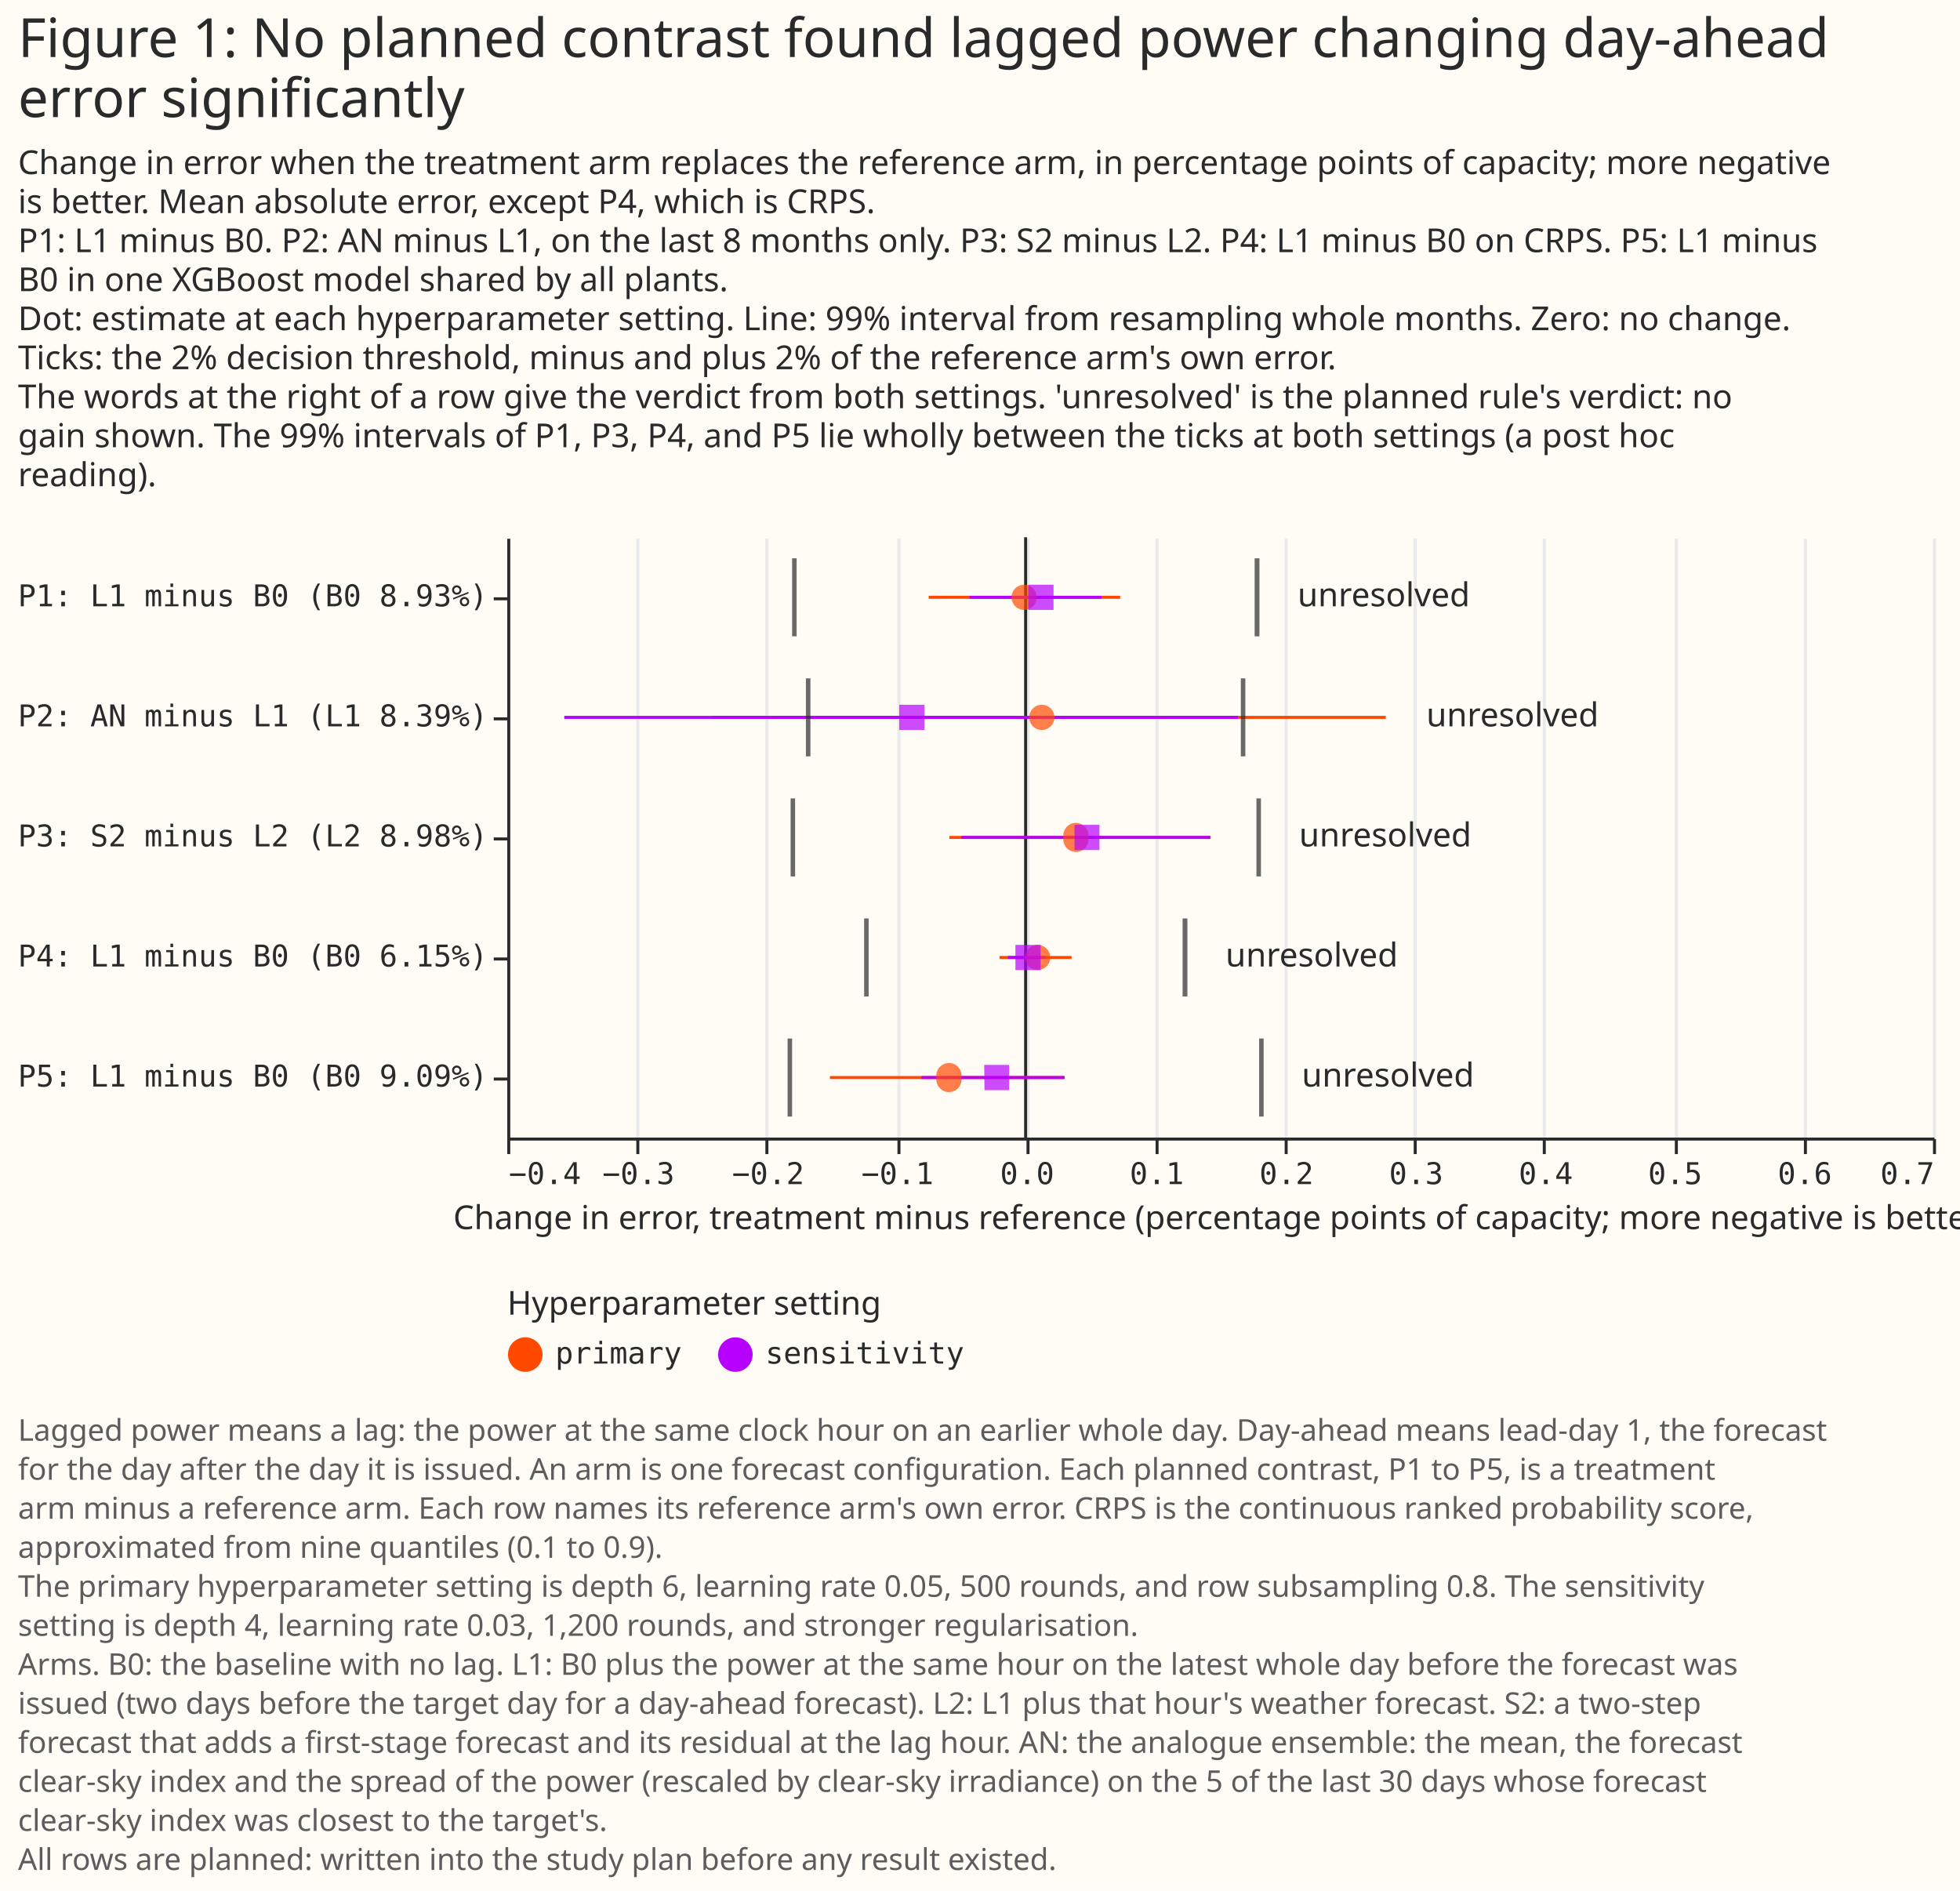
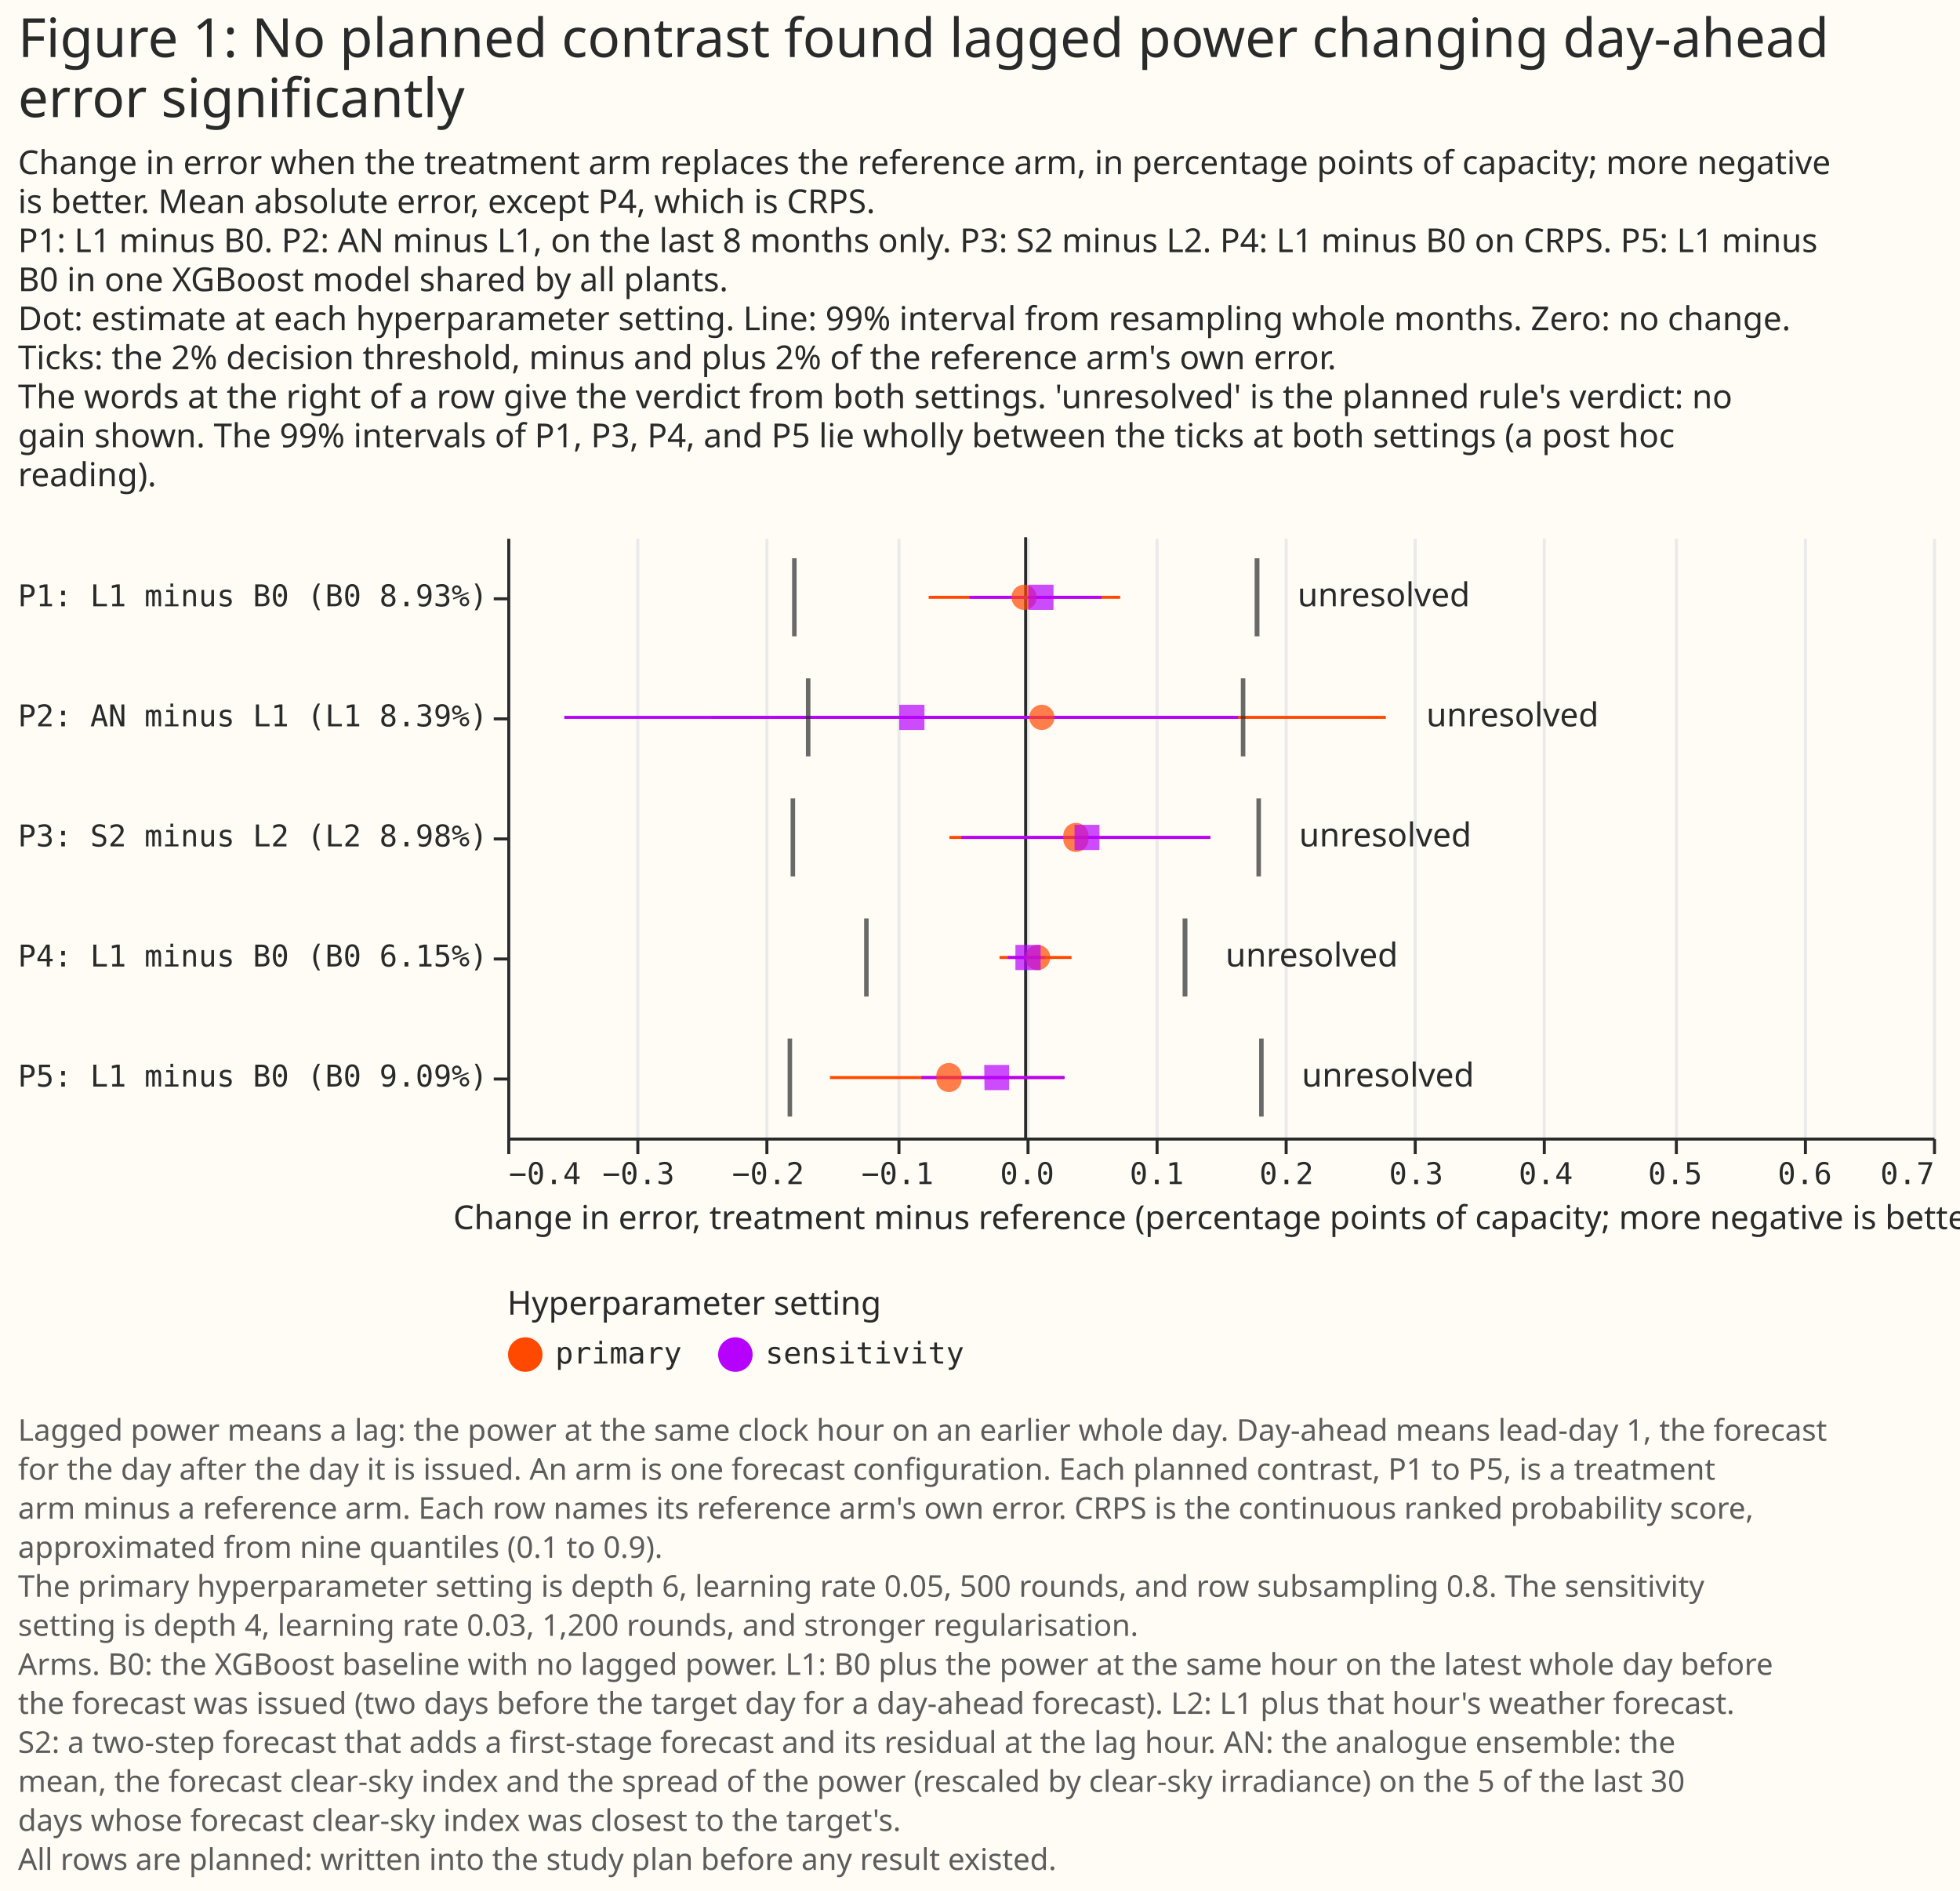
<svg xmlns="http://www.w3.org/2000/svg" width="653" height="630" class="marks" viewBox="0 0 653 630">
  <path fill="#fffbf5" d="M0 0h653v630H0z" />
  <g fill="none" stroke-miterlimit="10" aria-roledescription="group mark container" class="mark-group role-frame root">
    <path d="M169 179h475z" aria-hidden="true" class="background" />
    <g aria-roledescription="group mark container" class="mark-group role-scope concat_0_group">
      <g aria-roledescription="group mark container" class="mark-group role-scope concat_0_concat_0_group">
        <path fill="#fffbf5" d="M169 179h475v200H169Z" aria-hidden="true" class="background" />
        <g aria-hidden="true" class="mark-group role-axis">
          <path stroke="#eaeaea" d="M169.5 379.5v-200m43 200v-200m43 200v-200m44 200v-200m43 200v-200m43 200v-200m43 200v-200m43 200v-200m43 200v-200m44 200v-200m43 200v-200m43 200v-200" class="mark-rule role-axis-grid" pointer-events="none" />
        </g>
        <g aria-label="X-axis titled 'Change in error, treatment minus reference (percentage points of capacity; more negative is better)' for a linear scale with values from −0.4 to 0.7" aria-roledescription="axis" class="mark-group role-axis" pointer-events="none">
          <path stroke="#292b2b" d="M169.5 379.5v5m43-5v5m43-5v5m44-5v5m43-5v5m43-5v5m43-5v5m43-5v5m43-5v5m44-5v5m43-5v5m43-5v5" class="mark-rule role-axis-tick" />
          <g fill="#292b2b" class="mark-text role-axis-label" font-family="Matter Semi Mono, Roboto Mono, monospace" font-size="10">
            <text transform="translate(169.5 394.5)">−0.4</text>
            <text text-anchor="middle" transform="translate(212.7 394.5)">−0.3</text>
            <text text-anchor="middle" transform="translate(255.9 394.5)">−0.2</text>
            <text text-anchor="middle" transform="translate(299 394.5)">−0.1</text>
            <text text-anchor="middle" transform="translate(342.2 394.5)">0.0</text>
            <text text-anchor="middle" transform="translate(385.4 394.5)">0.1</text>
            <text text-anchor="middle" transform="translate(428.6 394.5)">0.2</text>
            <text text-anchor="middle" transform="translate(471.8 394.5)">0.3</text>
            <text text-anchor="middle" transform="translate(515 394.5)">0.4</text>
            <text text-anchor="middle" transform="translate(558.1 394.5)">0.5</text>
            <text text-anchor="middle" transform="translate(601.3 394.5)">0.6</text>
            <text text-anchor="end" transform="translate(644.5 394.5)">0.7</text>
          </g>
          <path stroke="#292b2b" d="M169.5 379.5h475" class="mark-rule role-axis-domain" />
          <text fill="#292b2b" class="mark-text role-axis-title" font-family="Matter XH, DM Sans, sans-serif" font-size="11" text-anchor="middle" transform="translate(407 409.5)">Change in error, treatment minus reference (percentage points of capacity; more negative is better)</text>
        </g>
        <g aria-label="Y-axis for a discrete scale with 5 values: P1: L1 minus B0 (B0 8.93%), P2: AN minus L1 (L1 8.39%), P3: S2 minus L2 (L2 8.98%), P4: L1 minus B0 (B0 6.15%), P5: L1 minus B0 (B0 9.09%)" aria-roledescription="axis" class="mark-group role-axis" pointer-events="none">
          <path stroke="#292b2b" d="M169.5 199.5h-5m5 40h-5m5 40h-5m5 40h-5m5 40h-5" class="mark-rule role-axis-tick" />
          <g fill="#292b2b" class="mark-text role-axis-label" font-family="Matter Semi Mono, Roboto Mono, monospace" font-size="10" text-anchor="end">
            <text transform="translate(162.5 202)">P1: L1 minus B0 (B0 8.93%)</text>
            <text transform="translate(162.5 242)">P2: AN minus L1 (L1 8.39%)</text>
            <text transform="translate(162.5 282)">P3: S2 minus L2 (L2 8.98%)</text>
            <text transform="translate(162.5 322)">P4: L1 minus B0 (B0 6.15%)</text>
            <text transform="translate(162.5 362)">P5: L1 minus B0 (B0 9.09%)</text>
          </g>
          <path stroke="#292b2b" d="M169.5 179.5v200" class="mark-rule role-axis-domain" />
        </g>
        <g aria-roledescription="rule mark container" class="mark-rule role-mark concat_0_concat_0_layer_0_marks">
          <path stroke="#292b2b" d="M341.7 179v200" aria-label="zero: 0" aria-roledescription="rule mark" />
        </g>
        <g aria-hidden="true" class="mark-rule role-mark concat_0_concat_0_layer_1_marks">
          <path stroke="#ff4901" d="M309.4 199h63.8" />
          <path stroke="#b701ff" d="M323 199h44" />
          <path stroke="#ff4901" d="M237 239h224.7" />
          <path stroke="#b701ff" d="M188 239h224.5" />
          <path stroke="#ff4901" d="M316.3 279h87" />
          <path stroke="#b701ff" d="M320.3 279h82.9" />
          <path stroke="#ff4901" d="M333 319h24" />
          <path stroke="#b701ff" d="M335.8 319h12.5" />
          <path stroke="#ff4901" d="M276.5 359h78" />
          <path stroke="#b701ff" d="M307 359h47.7" />
        </g>
        <g aria-hidden="true" class="mark-symbol role-mark concat_0_concat_0_layer_2_marks">
          <path fill="#ff4901" d="M345.4 199a4.2 4.2 0 1 1-8.4 0 4.2 4.2 0 1 1 8.4 0" opacity=".7" />
          <path fill="#b701ff" d="M342.6 194.8h8.4v8.4h-8.4Z" opacity=".7" />
          <path fill="#ff4901" d="M351.3 239a4.2 4.2 0 1 1-8.4 0 4.2 4.2 0 1 1 8.4 0" opacity=".7" />
          <path fill="#b701ff" d="M299.6 234.8h8.4v8.4h-8.4Z" opacity=".7" />
          <path fill="#ff4901" d="M362.6 279a4.2 4.2 0 1 1-8.3 0 4.2 4.2 0 1 1 8.3 0" opacity=".7" />
          <path fill="#b701ff" d="M358 274.8h8.3v8.4H358Z" opacity=".7" />
          <path fill="#ff4901" d="M349.9 319a4.2 4.2 0 1 1-8.4 0 4.2 4.2 0 1 1 8.4 0" opacity=".7" />
          <path fill="#b701ff" d="M338.3 314.8h8.4v8.4h-8.4Z" opacity=".7" />
          <path fill="#ff4901" d="M320.3 359a4.2 4.2 0 1 1-8.3 0 4.2 4.2 0 1 1 8.3 0" opacity=".7" />
          <path fill="#b701ff" d="M327.9 354.8h8.3v8.4H328Z" opacity=".7" />
        </g>
        <path fill="#292b2b" d="M263.9 186h1.5v26h-1.5Zm154.1 0h1.6v26H418Zm-149.5 40h1.5v26h-1.5Zm144.9 0h1.5v26h-1.5Zm-150 40h1.5v26h-1.5Zm155.2 0h1.5v26h-1.5Zm-130.7 40h1.5v26h-1.5Zm106.1 0h1.6v26H394Zm-131.6 40h1.5v26h-1.5Zm157.1 0h1.5v26h-1.5Z" aria-hidden="true" class="mark-rect role-mark concat_0_concat_0_layer_3_marks" opacity=".7" />
        <g fill="#292b2b" aria-hidden="true" class="mark-text role-mark concat_0_concat_0_layer_4_marks" font-family="Matter XH, DM Sans, sans-serif" font-size="11">
          <text transform="translate(432.3 202)">unresolved</text>
          <text transform="translate(475.2 242)">unresolved</text>
          <text transform="translate(432.8 282)">unresolved</text>
          <text transform="translate(408.3 322)">unresolved</text>
          <text transform="translate(433.7 362)">unresolved</text>
        </g>
      </g>
      <g fill="#292b2b" class="mark-group role-title" font-family="Matter XH, DM Sans, sans-serif" pointer-events="none">
        <text aria-label="Title text 'Figure 1: No planned contrast found lagged power changing day-ahead error significantly'" aria-roledescription="title" class="mark-text role-title-text" font-size="18" transform="translate(6 19)">
          <tspan>Figure 1: No planned contrast found lagged power changing day-ahead</tspan>
          <tspan x="0" dy="20">error significantly</tspan>
        </text>
        <text aria-label="Subtitle text 'Change in error when the treatment arm replaces the reference arm, in percentage points of capacity; more negative is better. Mean absolute error, except P4, which is CRPS. P1: L1 minus B0. P2: AN minus L1, on the last 8 months only. P3: S2 minus L2. P4: L1 minus B0 on CRPS. P5: L1 minus B0 in one XGBoost model shared by all plants. Dot: estimate at each hyperparameter setting. Line: 99% interval from resampling whole months. Zero: no change. Ticks: the 2% decision threshold, minus and plus 2% of the reference arm's own error. The words at the right of a row give the verdict from both settings. 'unresolved' is the planned rule's verdict: no gain shown. The 99% intervals of P1, P3, P4, and P5 lie wholly between the ticks at both settings (a post hoc reading).'" aria-roledescription="subtitle" class="mark-text role-title-subtitle" font-size="11" transform="translate(6 58)">
          <tspan>Change in error when the treatment arm replaces the reference arm, in percentage points of capacity; more negative</tspan>
          <tspan x="0" dy="13">is better. Mean absolute error, except P4, which is CRPS.</tspan>
          <tspan x="0" dy="13">P1: L1 minus B0. P2: AN minus L1, on the last 8 months only. P3: S2 minus L2. P4: L1 minus B0 on CRPS. P5: L1 minus</tspan>
          <tspan x="0" dy="13">B0 in one XGBoost model shared by all plants.</tspan>
          <tspan x="0" dy="13">Dot: estimate at each hyperparameter setting. Line: 99% interval from resampling whole months. Zero: no change.</tspan>
          <tspan x="0" dy="13">Ticks: the 2% decision threshold, minus and plus 2% of the reference arm's own error.</tspan>
          <tspan x="0" dy="13">The words at the right of a row give the verdict from both settings. 'unresolved' is the planned rule's verdict: no</tspan>
          <tspan x="0" dy="13">gain shown. The 99% intervals of P1, P3, P4, and P5 lie wholly between the ticks at both settings (a post hoc</tspan>
          <tspan x="0" dy="13">reading).</tspan>
        </text>
      </g>
    </g>
    <g aria-label="Symbol legend titled 'Hyperparameter setting' for fill color and stroke color with 2 values: primary, sensitivity" aria-roledescription="legend" class="mark-group role-legend">
      <path d="M169 429h153v29H169Z" aria-hidden="true" class="background" pointer-events="none" />
      <g class="mark-group role-legend-entry">
        <g aria-roledescription="group mark container" class="mark-group role-scope" pointer-events="none">
          <path d="M169 445.3h58v12.4h-58Z" aria-hidden="true" class="background" />
          <path fill="#ff4901" stroke="#ff4901" stroke-width="1.5" d="M180 451.3a5 5 0 1 1-10 0 5 5 0 1 1 10 0" class="mark-symbol role-legend-symbol" />
          <text fill="#292b2b" class="mark-text role-legend-label" font-family="Matter Semi Mono, Roboto Mono, monospace" font-size="10" transform="translate(185 454.3)">primary</text>
          <path d="M239 445.3h82v12.4h-82Z" aria-hidden="true" class="background" />
          <path fill="#b701ff" stroke="#b701ff" stroke-width="1.5" d="M250 451.3a5 5 0 1 1-10 0 5 5 0 1 1 10 0" class="mark-symbol role-legend-symbol" />
          <text fill="#292b2b" class="mark-text role-legend-label" font-family="Matter Semi Mono, Roboto Mono, monospace" font-size="10" transform="translate(255 454.3)">sensitivity</text>
        </g>
      </g>
      <text fill="#292b2b" class="mark-text role-legend-title" font-family="Matter XH, DM Sans, sans-serif" font-size="11" pointer-events="none" transform="translate(169 438)">Hyperparameter setting</text>
    </g>
    <g class="mark-group role-title">
-       <text fill="#5c5c5c" aria-label="Title text 'Lagged power means a lag: the power at the same clock hour on an earlier whole day. Day-ahead means lead-day 1, the forecast for the day after the day it is issued. An arm is one forecast configuration. Each planned contrast, P1 to P5, is a treatment arm minus a reference arm. Each row names its reference arm's own error. CRPS is the continuous ranked probability score, approximated from nine quantiles (0.1 to 0.9). The primary hyperparameter setting is depth 6, learning rate 0.05, 500 rounds, and row subsampling 0.8. The sensitivity setting is depth 4, learning rate 0.03, 1,200 rounds, and stronger regularisation. Arms. B0: the baseline with no lag. L1: B0 plus the power at the same hour on the latest whole day before the forecast was issued (two days before the target day for a day-ahead forecast). L2: L1 plus that hour's weather forecast. S2: a two-step forecast that adds a first-stage forecast and its residual at the lag hour. AN: the analogue ensemble: the mean, the forecast clear-sky index and the spread of the power (rescaled by clear-sky irradiance) on the 5 of the last 30 days whose forecast clear-sky index was closest to the target's. All rows are planned: written into the study plan before any result existed.'" aria-roledescription="title" class="mark-text role-title-text" font-family="Matter XH, DM Sans, sans-serif" font-size="10" pointer-events="none" transform="translate(6 480)">
+       <text fill="#5c5c5c" aria-label="Title text 'Lagged power means a lag: the power at the same clock hour on an earlier whole day. Day-ahead means lead-day 1, the forecast for the day after the day it is issued. An arm is one forecast configuration. Each planned contrast, P1 to P5, is a treatment arm minus a reference arm. Each row names its reference arm's own error. CRPS is the continuous ranked probability score, approximated from nine quantiles (0.1 to 0.9). The primary hyperparameter setting is depth 6, learning rate 0.05, 500 rounds, and row subsampling 0.8. The sensitivity setting is depth 4, learning rate 0.03, 1,200 rounds, and stronger regularisation. Arms. B0: the XGBoost baseline with no lagged power. L1: B0 plus the power at the same hour on the latest whole day before the forecast was issued (two days before the target day for a day-ahead forecast). L2: L1 plus that hour's weather forecast. S2: a two-step forecast that adds a first-stage forecast and its residual at the lag hour. AN: the analogue ensemble: the mean, the forecast clear-sky index and the spread of the power (rescaled by clear-sky irradiance) on the 5 of the last 30 days whose forecast clear-sky index was closest to the target's. All rows are planned: written into the study plan before any result existed.'" aria-roledescription="title" class="mark-text role-title-text" font-family="Matter XH, DM Sans, sans-serif" font-size="10" pointer-events="none" transform="translate(6 480)">
        <tspan>Lagged power means a lag: the power at the same clock hour on an earlier whole day. Day-ahead means lead-day 1, the forecast</tspan>
        <tspan x="0" dy="13">for the day after the day it is issued. An arm is one forecast configuration. Each planned contrast, P1 to P5, is a treatment</tspan>
        <tspan x="0" dy="13">arm minus a reference arm. Each row names its reference arm's own error. CRPS is the continuous ranked probability score,</tspan>
        <tspan x="0" dy="13">approximated from nine quantiles (0.1 to 0.9).</tspan>
        <tspan x="0" dy="13">The primary hyperparameter setting is depth 6, learning rate 0.05, 500 rounds, and row subsampling 0.8. The sensitivity</tspan>
        <tspan x="0" dy="13">setting is depth 4, learning rate 0.03, 1,200 rounds, and stronger regularisation.</tspan>
-         <tspan x="0" dy="13">Arms. B0: the baseline with no lag. L1: B0 plus the power at the same hour on the latest whole day before the forecast was</tspan>
-         <tspan x="0" dy="13">issued (two days before the target day for a day-ahead forecast). L2: L1 plus that hour's weather forecast. S2: a two-step</tspan>
-         <tspan x="0" dy="13">forecast that adds a first-stage forecast and its residual at the lag hour. AN: the analogue ensemble: the mean, the forecast</tspan>
-         <tspan x="0" dy="13">clear-sky index and the spread of the power (rescaled by clear-sky irradiance) on the 5 of the last 30 days whose forecast</tspan>
-         <tspan x="0" dy="13">clear-sky index was closest to the target's.</tspan>
+         <tspan x="0" dy="13">Arms. B0: the XGBoost baseline with no lagged power. L1: B0 plus the power at the same hour on the latest whole day before</tspan>
+         <tspan x="0" dy="13">the forecast was issued (two days before the target day for a day-ahead forecast). L2: L1 plus that hour's weather forecast.</tspan>
+         <tspan x="0" dy="13">S2: a two-step forecast that adds a first-stage forecast and its residual at the lag hour. AN: the analogue ensemble: the</tspan>
+         <tspan x="0" dy="13">mean, the forecast clear-sky index and the spread of the power (rescaled by clear-sky irradiance) on the 5 of the last 30</tspan>
+         <tspan x="0" dy="13">days whose forecast clear-sky index was closest to the target's.</tspan>
        <tspan x="0" dy="13">All rows are planned: written into the study plan before any result existed.</tspan>
      </text>
    </g>
  </g>
</svg>
